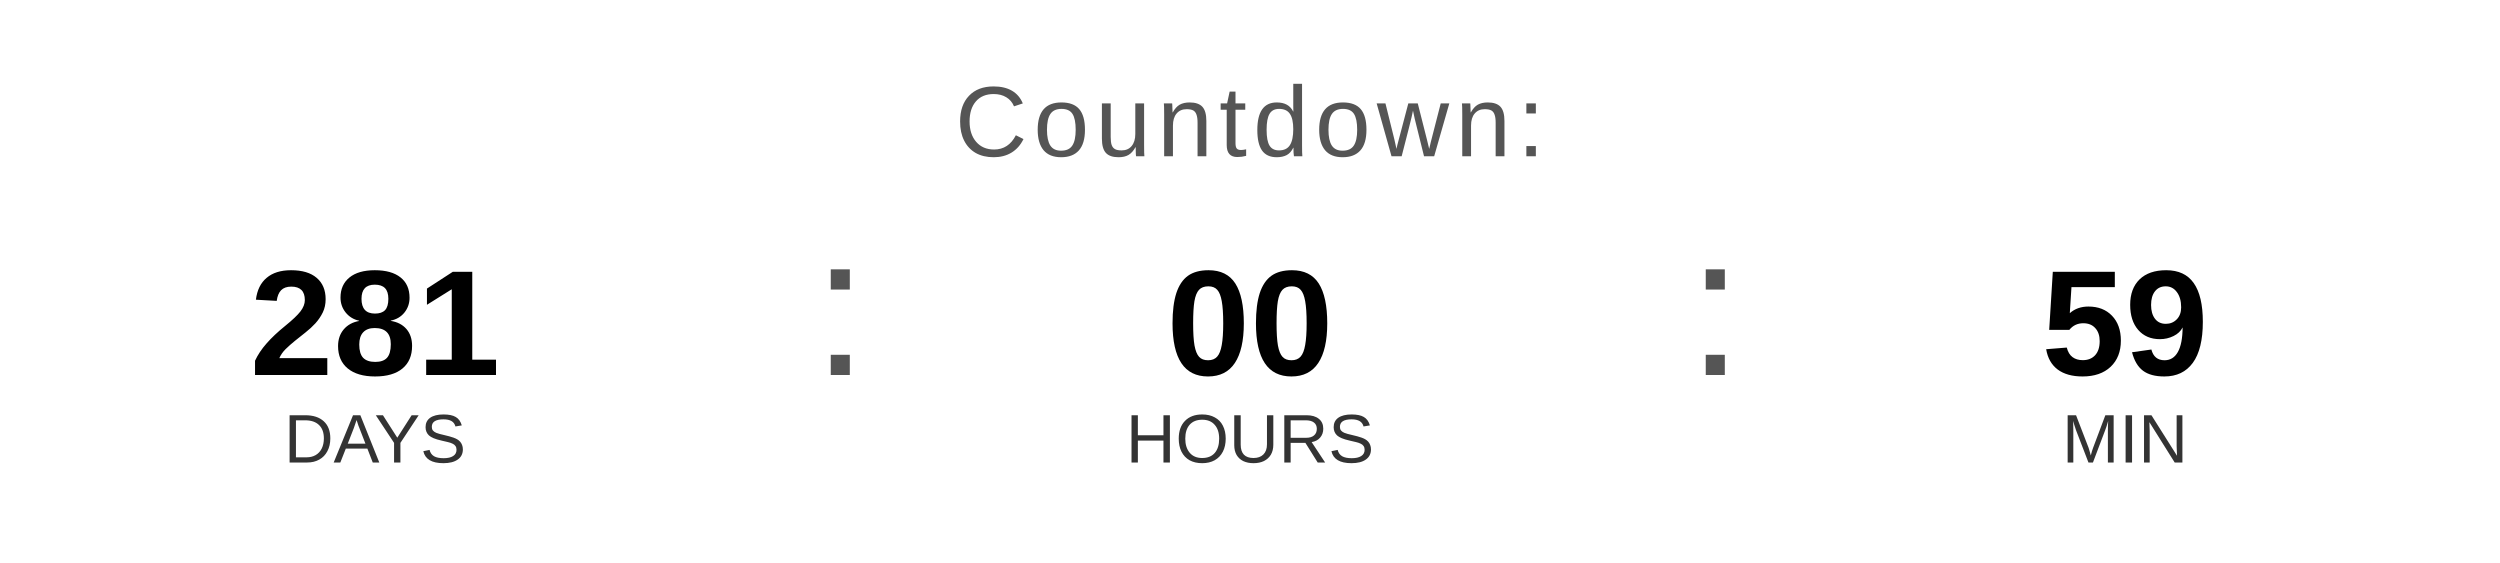
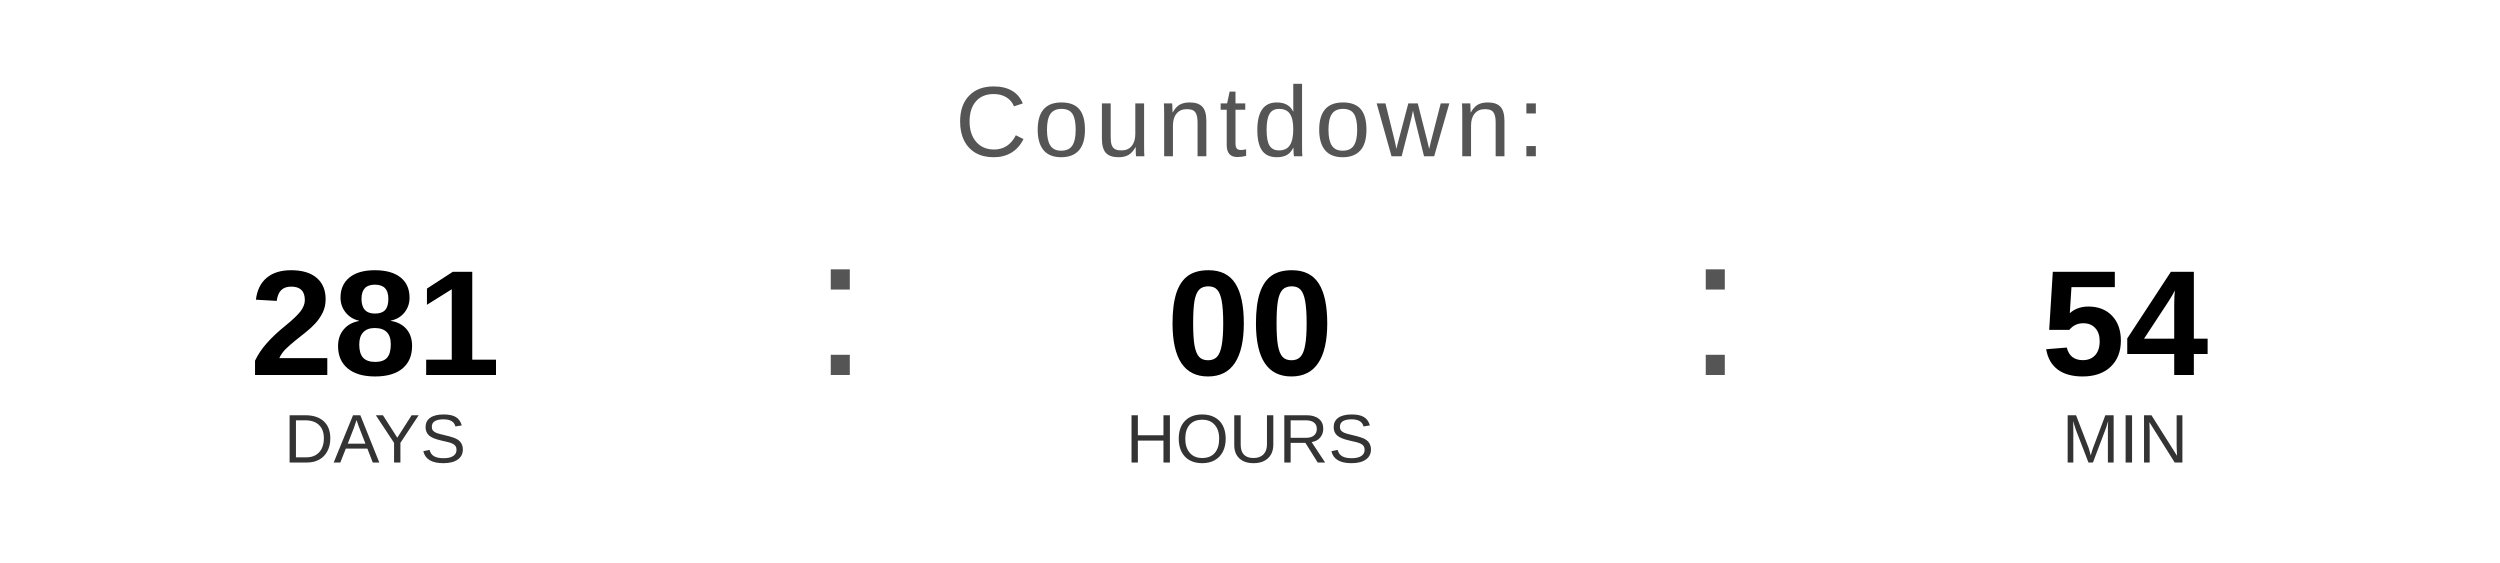
<svg xmlns="http://www.w3.org/2000/svg" width="400" height="90" viewBox="0 0 400 90">
  <text x="200" y="25" font-family="Arial, Helvetica, sans-serif" font-size="16" fill="#555555" text-anchor="middle" letter-spacing="1">
    Countdown:
  </text>
  <text x="60" y="60" font-family="Arial, Helvetica, sans-serif" font-size="24" font-weight="bold" fill="#000000" text-anchor="middle">281</text>
  <text x="60" y="74" font-family="Arial, Helvetica, sans-serif" font-size="11" fill="#333333" text-anchor="middle">DAYS</text>
  <text x="130" y="60" font-family="Arial, sans-serif" font-size="32" fill="#555555">:</text>
  <text x="200" y="60" font-family="Arial, Helvetica, sans-serif" font-size="24" font-weight="bold" fill="#000000" text-anchor="middle">00</text>
  <text x="200" y="74" font-family="Arial, Helvetica, sans-serif" font-size="11" fill="#333333" text-anchor="middle">HOURS</text>
  <text x="270" y="60" font-family="Arial, sans-serif" font-size="32" fill="#555555">:</text>
-   <text x="340" y="60" font-family="Arial, Helvetica, sans-serif" font-size="24" font-weight="bold" fill="#000000" text-anchor="middle">59</text>
+   <text x="340" y="60" font-family="Arial, Helvetica, sans-serif" font-size="24" font-weight="bold" fill="#000000" text-anchor="middle">54</text>
  <text x="340" y="74" font-family="Arial, Helvetica, sans-serif" font-size="11" fill="#333333" text-anchor="middle">MIN</text>
</svg>
